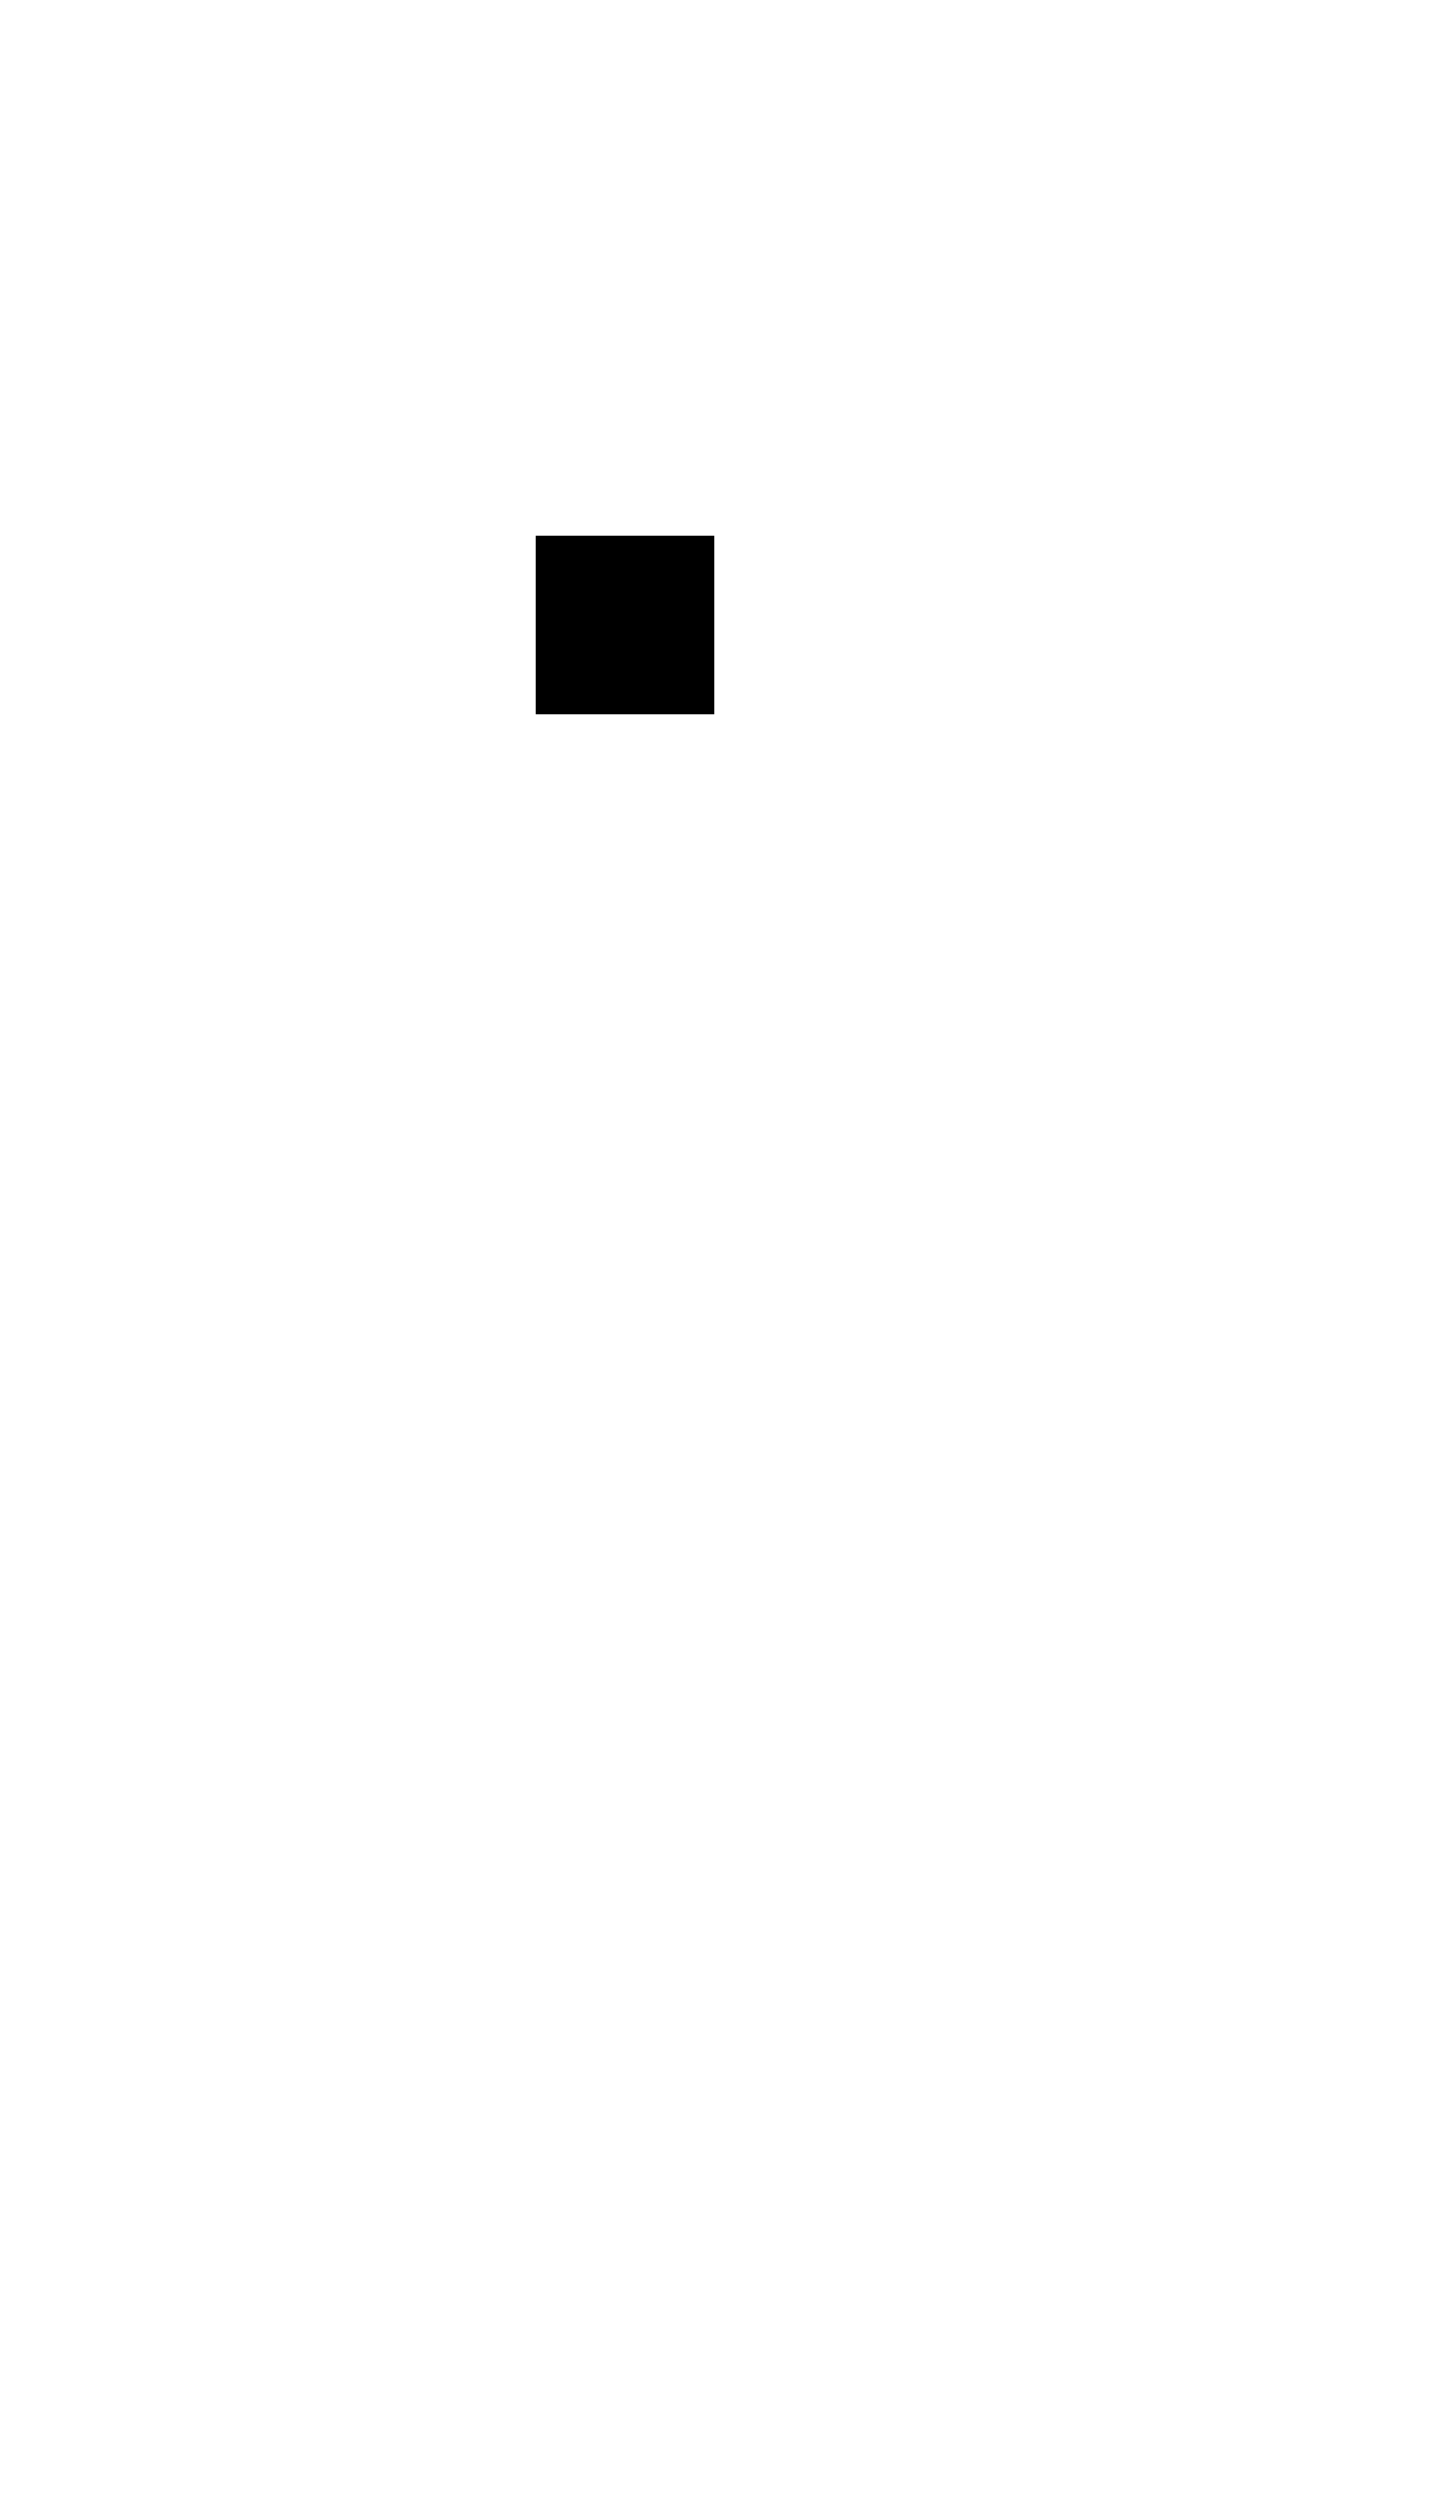
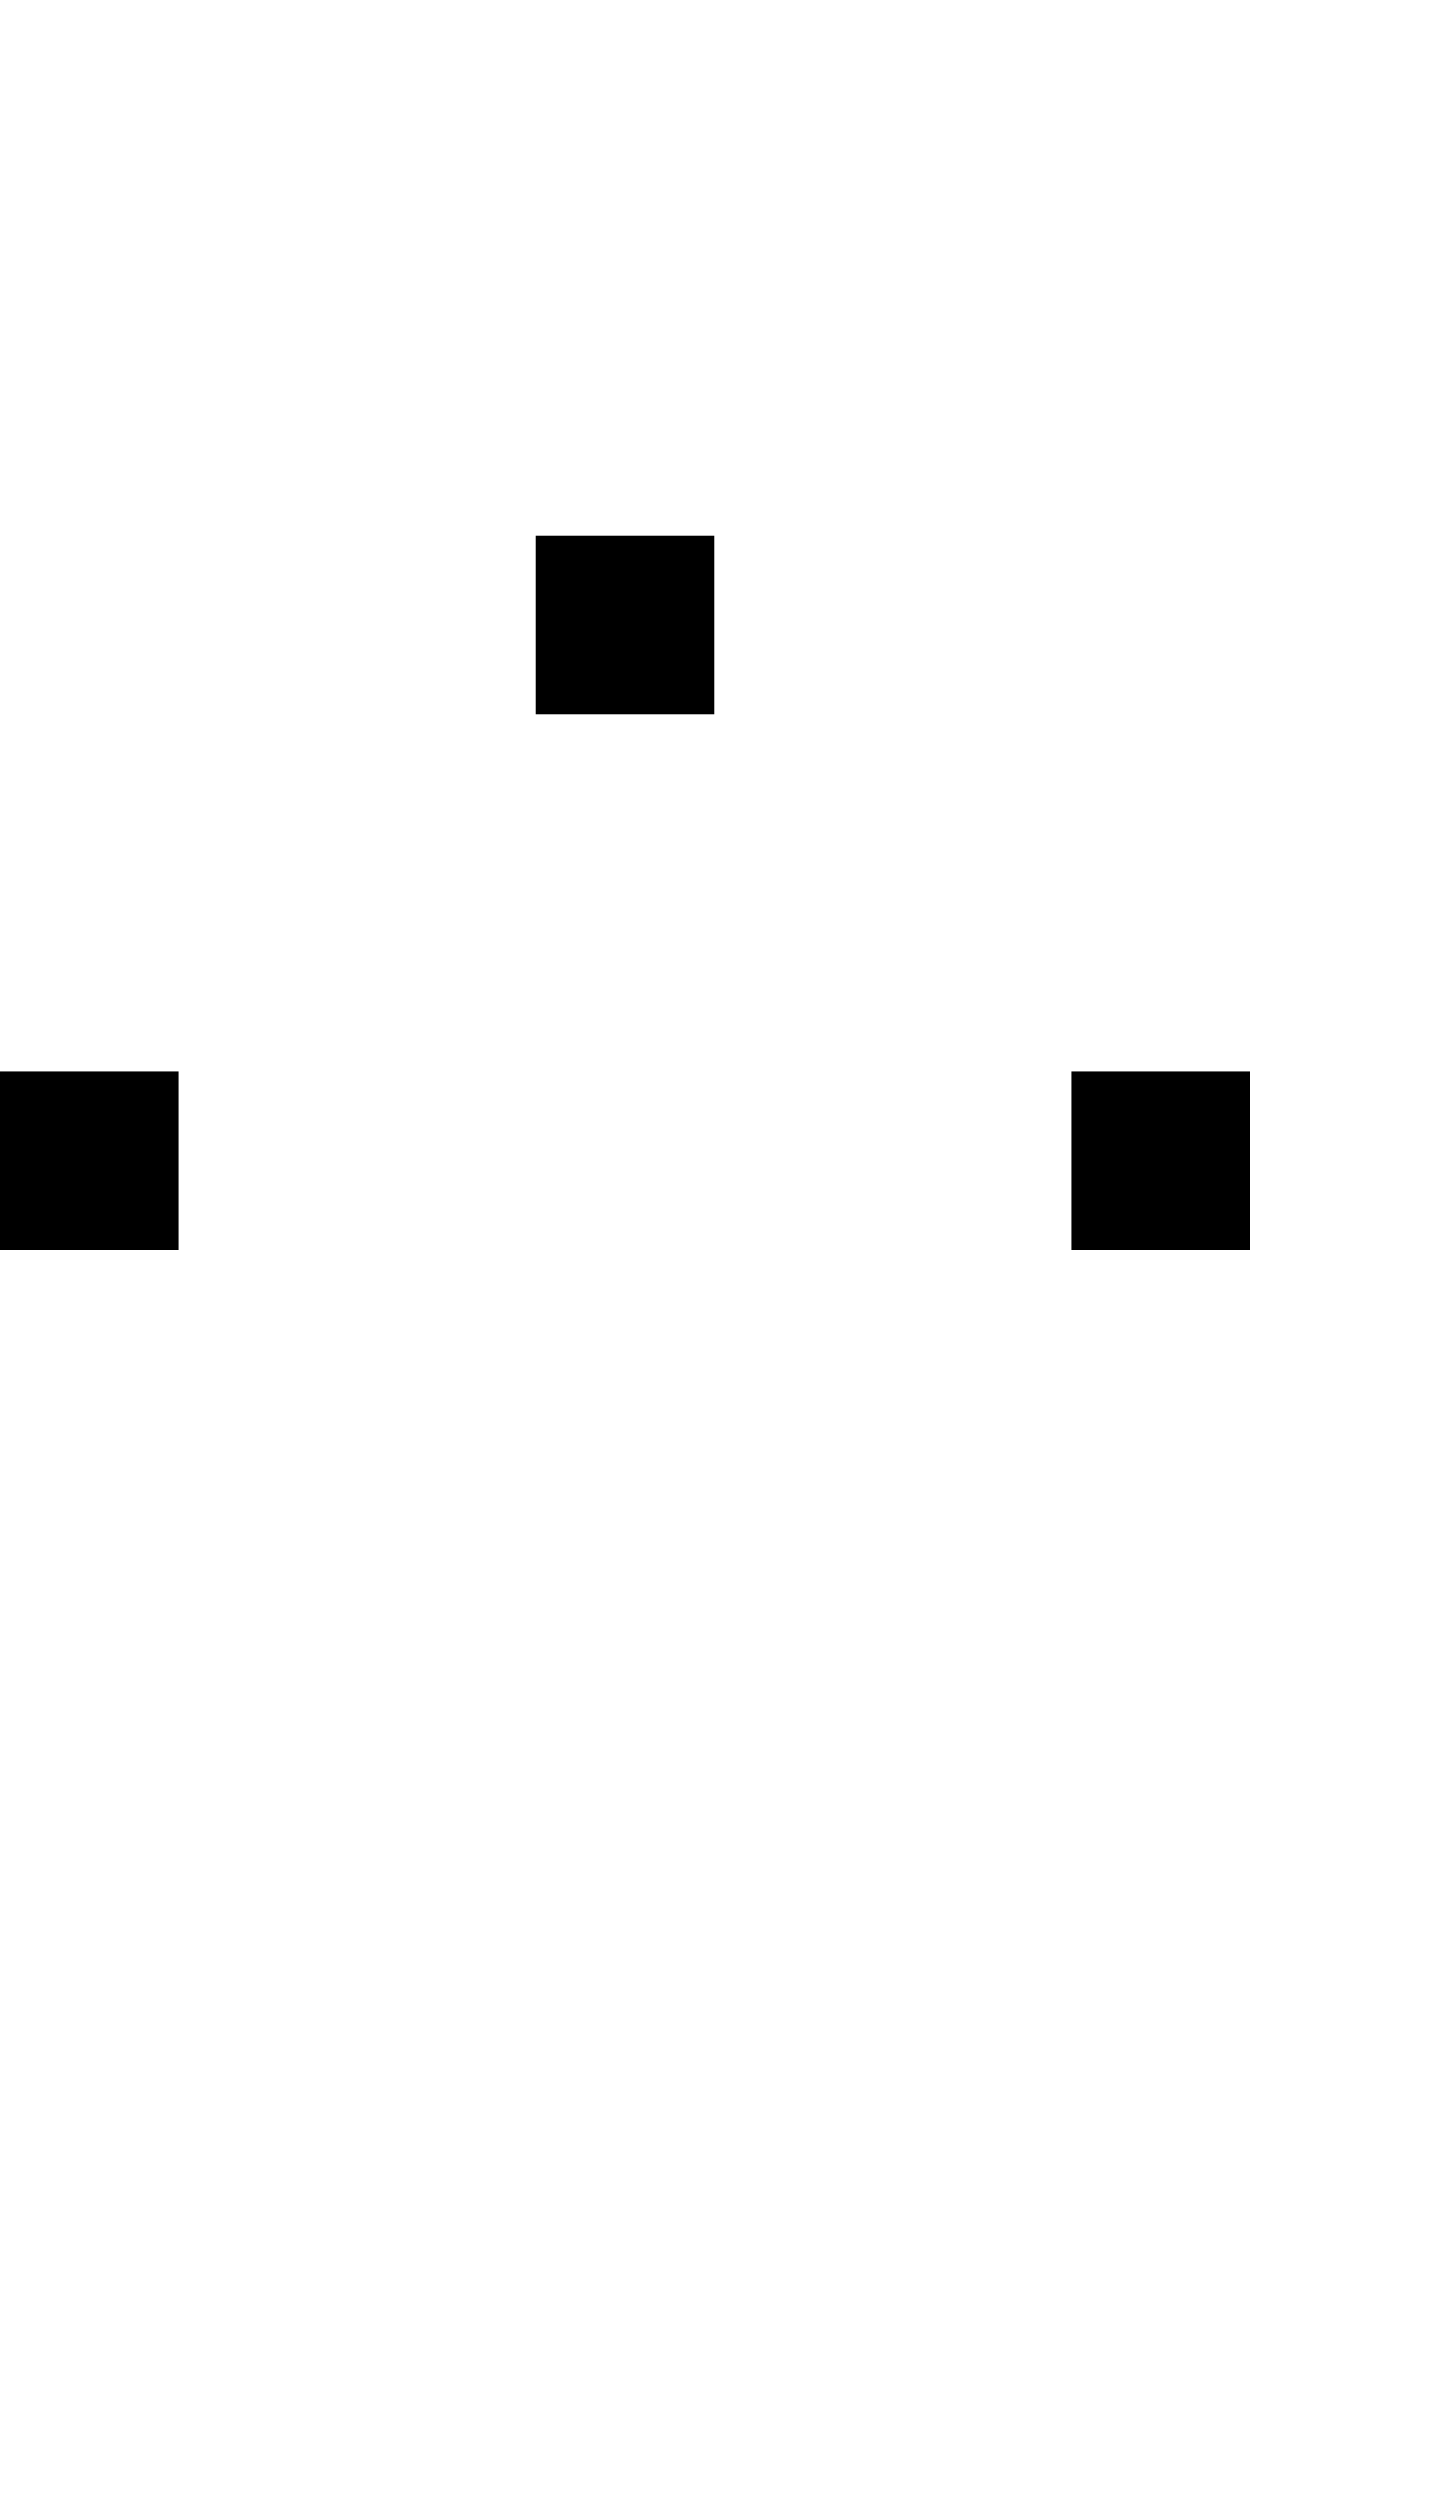
<svg xmlns="http://www.w3.org/2000/svg" width="400" height="700">
-   <path d="M 150 150 L 150 200 L 200 200 L 200 150 L 150 150 z " />
+   <path d="M 150 150 L 150 200 L 200 200 L 200 150 L 150 150 z M 0 300 L 0 350 L 50 350 L 50 300 L 0 300 z M 300 300 L 300 350 L 350 350 L 350 300 L 300 300 z " />
</svg>
